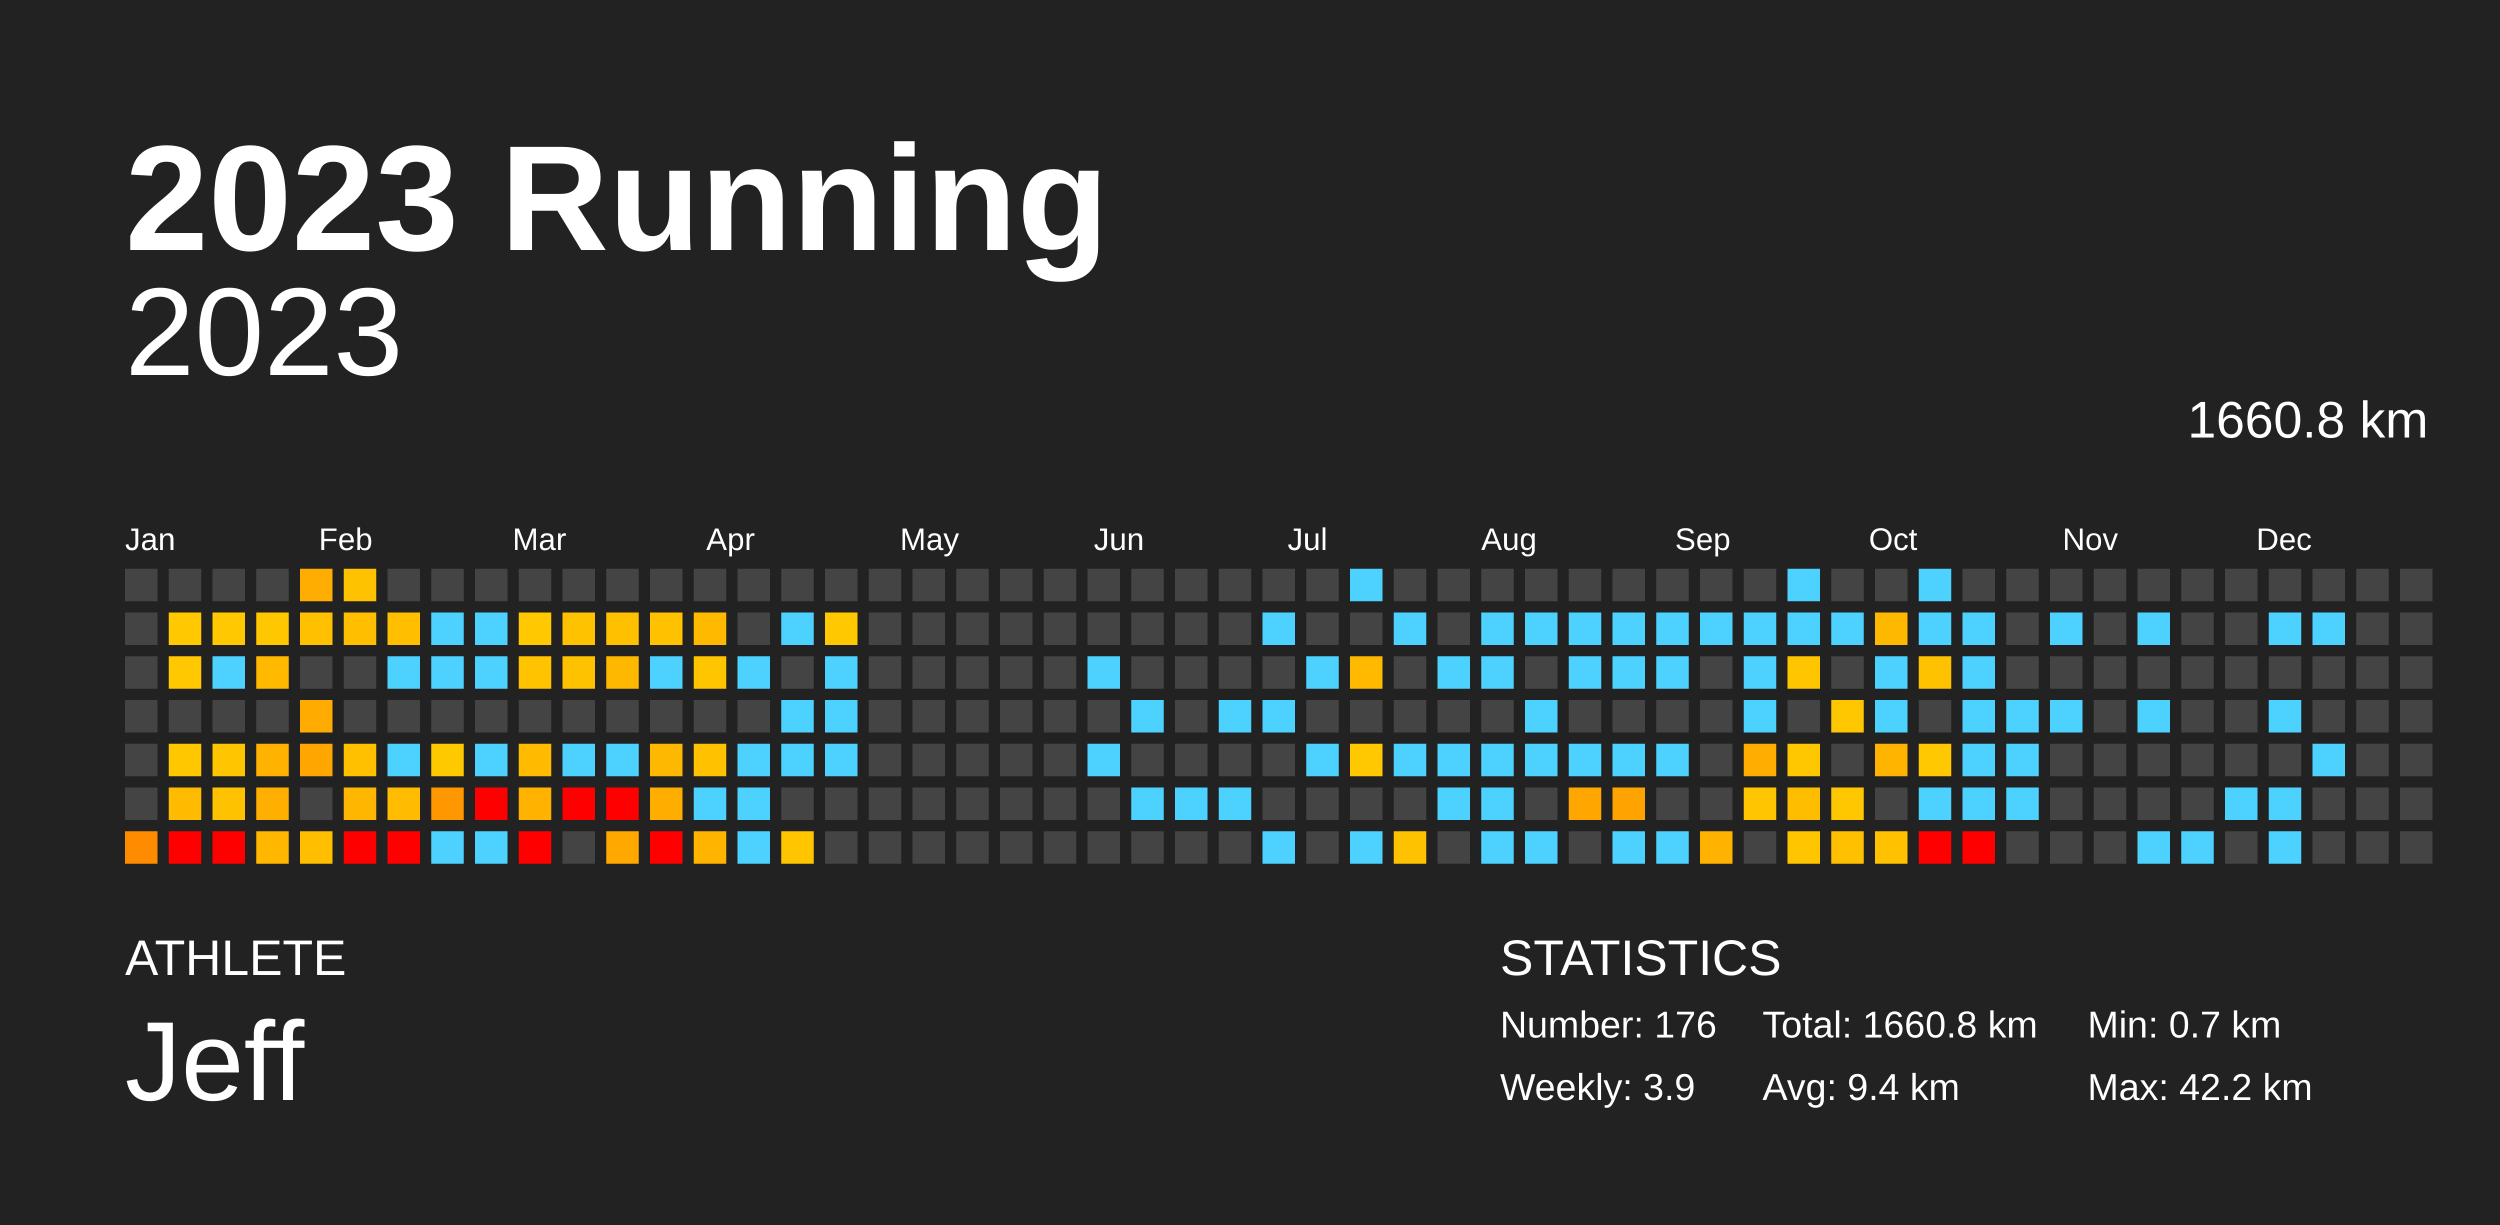
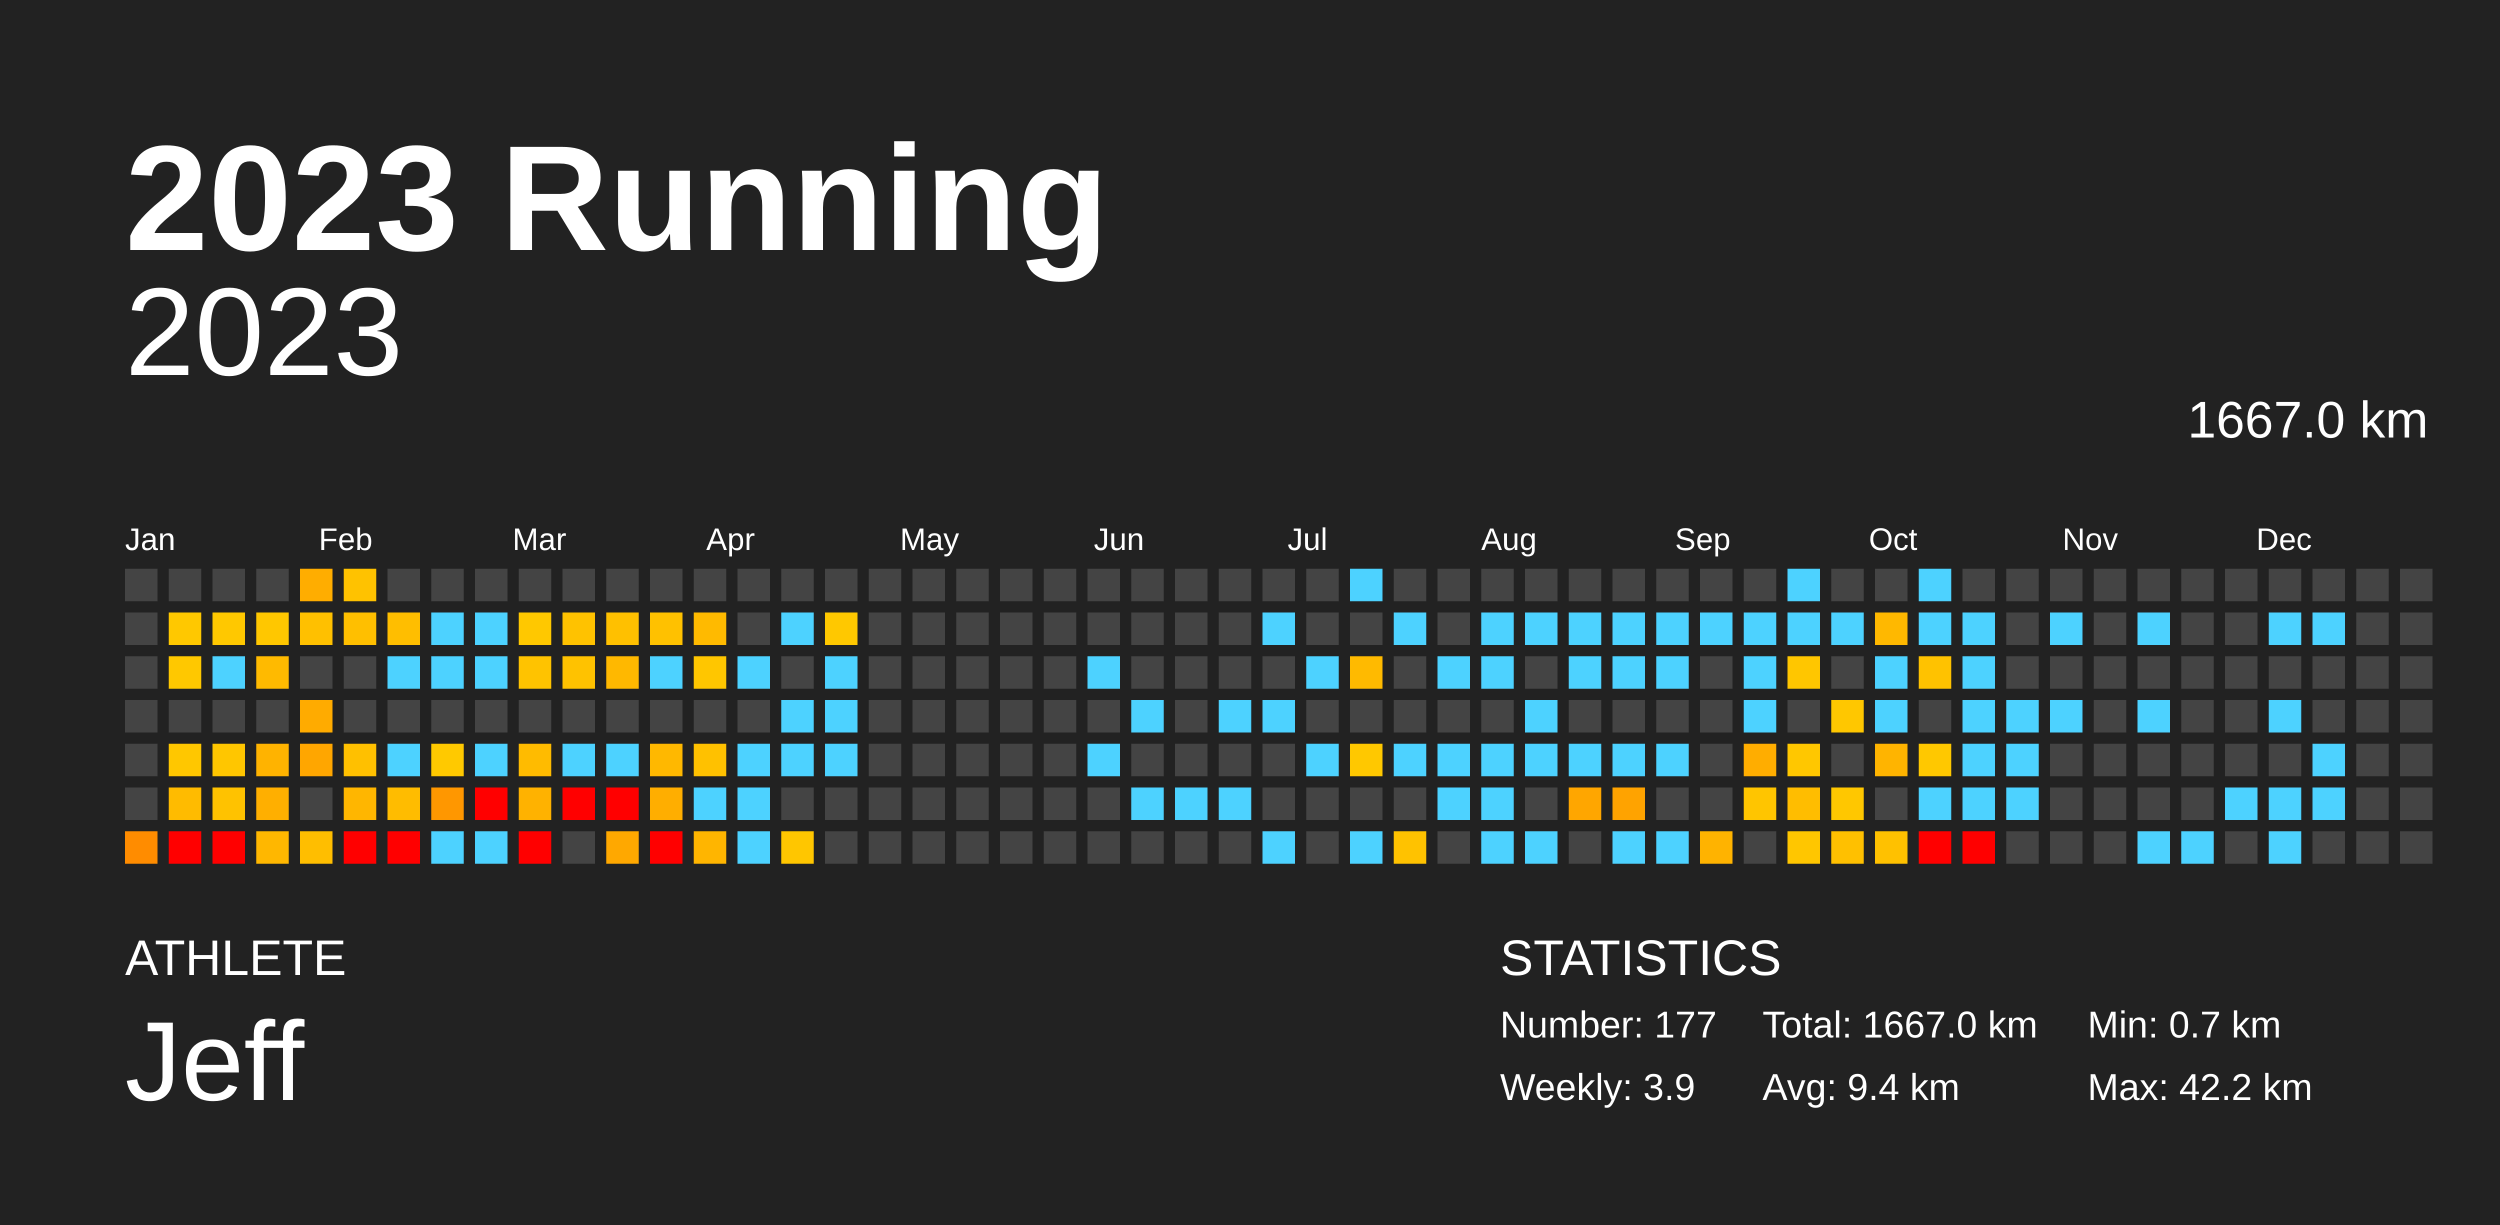
<svg xmlns="http://www.w3.org/2000/svg" baseProfile="full" height="98mm" version="1.1" viewBox="0,0,200,98" width="200mm">
  <defs />
  <rect fill="#222222" height="98" width="200" x="0" y="0" />
  <text fill="#FFFFFF" style="font-size:12px; font-family:Arial; font-weight:bold;" x="10" y="20">2023 Running</text>
  <text fill="#FFFFFF" style="font-size:4px; font-family:Arial" x="10" y="78">ATHLETE</text>
  <text fill="#FFFFFF" style="font-size:9px; font-family:Arial" x="10" y="88">Jeff</text>
  <text fill="#FFFFFF" style="font-size:4px; font-family:Arial" x="120" y="78">STATISTICS</text>
-   <text fill="#FFFFFF" style="font-size:3px; font-family:Arial" x="120" y="83">Number: 176</text>
+   <text fill="#FFFFFF" style="font-size:3px; font-family:Arial" x="120" y="83">Number: 177</text>
  <text fill="#FFFFFF" style="font-size:3px; font-family:Arial" x="120" y="88">Weekly: 3.9</text>
-   <text fill="#FFFFFF" style="font-size:3px; font-family:Arial" x="141" y="83">Total: 1660.8 km</text>
+   <text fill="#FFFFFF" style="font-size:3px; font-family:Arial" x="141" y="83">Total: 1667.0 km</text>
  <text fill="#FFFFFF" style="font-size:3px; font-family:Arial" x="141" y="88">Avg: 9.4 km</text>
  <text fill="#FFFFFF" style="font-size:3px; font-family:Arial" x="167" y="83">Min: 0.7 km</text>
  <text fill="#FFFFFF" style="font-size:3px; font-family:Arial" x="167" y="88">Max: 42.2 km</text>
  <text alignment-baseline="hanging" fill="#FFFFFF" style="font-size:10.0px; font-family:Arial;" x="10" y="30">2023</text>
-   <text alignment-baseline="hanging" fill="#FFFFFF" style="font-size:4.125px; font-family:Arial;" x="175" y="35">1660.8 km</text>
+   <text alignment-baseline="hanging" fill="#FFFFFF" style="font-size:4.125px; font-family:Arial;" x="175" y="35">1667.0 km</text>
  <text fill="#FFFFFF" style="font-size:2.5px; font-family:Arial" x="10.0" y="44">Jan</text>
  <text fill="#FFFFFF" style="font-size:2.5px; font-family:Arial" x="25.5" y="44">Feb</text>
  <text fill="#FFFFFF" style="font-size:2.5px; font-family:Arial" x="41.0" y="44">Mar</text>
  <text fill="#FFFFFF" style="font-size:2.5px; font-family:Arial" x="56.5" y="44">Apr</text>
  <text fill="#FFFFFF" style="font-size:2.5px; font-family:Arial" x="72.0" y="44">May</text>
  <text fill="#FFFFFF" style="font-size:2.5px; font-family:Arial" x="87.5" y="44">Jun</text>
  <text fill="#FFFFFF" style="font-size:2.5px; font-family:Arial" x="103.0" y="44">Jul</text>
  <text fill="#FFFFFF" style="font-size:2.5px; font-family:Arial" x="118.5" y="44">Aug</text>
  <text fill="#FFFFFF" style="font-size:2.5px; font-family:Arial" x="134.0" y="44">Sep</text>
  <text fill="#FFFFFF" style="font-size:2.5px; font-family:Arial" x="149.5" y="44">Oct</text>
  <text fill="#FFFFFF" style="font-size:2.5px; font-family:Arial" x="165.0" y="44">Nov</text>
  <text fill="#FFFFFF" style="font-size:2.5px; font-family:Arial" x="180.5" y="44">Dec</text>
  <rect fill="#444444" height="2.6" width="2.6" x="10.0" y="45.5" />
  <rect fill="#444444" height="2.6" width="2.6" x="10.0" y="49.0" />
  <rect fill="#444444" height="2.6" width="2.6" x="10.0" y="52.5" />
  <rect fill="#444444" height="2.6" width="2.6" x="10.0" y="56.0" />
  <rect fill="#444444" height="2.6" width="2.6" x="10.0" y="59.5" />
  <rect fill="#444444" height="2.6" width="2.6" x="10.0" y="63.0" />
  <rect fill="#ff8c00" height="2.6" width="2.6" x="10.0" y="66.5" />
  <rect fill="#444444" height="2.6" width="2.6" x="13.5" y="45.5" />
  <rect fill="#ffc800" height="2.6" width="2.6" x="13.5" y="49.0" />
  <rect fill="#ffc800" height="2.6" width="2.6" x="13.5" y="52.5" />
  <rect fill="#444444" height="2.6" width="2.6" x="13.5" y="56.0" />
  <rect fill="#ffc700" height="2.6" width="2.6" x="13.5" y="59.5" />
  <rect fill="#ffbb00" height="2.6" width="2.6" x="13.5" y="63.0" />
  <rect fill="red" height="2.6" width="2.6" x="13.5" y="66.5" />
  <rect fill="#444444" height="2.6" width="2.6" x="17.0" y="45.5" />
  <rect fill="#ffc800" height="2.6" width="2.6" x="17.0" y="49.0" />
  <rect fill="#4dd2ff" height="2.6" width="2.6" x="17.0" y="52.5" />
  <rect fill="#444444" height="2.6" width="2.6" x="17.0" y="56.0" />
  <rect fill="#ffc600" height="2.6" width="2.6" x="17.0" y="59.5" />
  <rect fill="#ffc200" height="2.6" width="2.6" x="17.0" y="63.0" />
  <rect fill="red" height="2.6" width="2.6" x="17.0" y="66.5" />
  <rect fill="#444444" height="2.6" width="2.6" x="20.5" y="45.5" />
  <rect fill="#ffc700" height="2.6" width="2.6" x="20.5" y="49.0" />
  <rect fill="#ffba00" height="2.6" width="2.6" x="20.5" y="52.5" />
  <rect fill="#444444" height="2.6" width="2.6" x="20.5" y="56.0" />
  <rect fill="#ffb300" height="2.6" width="2.6" x="20.5" y="59.5" />
  <rect fill="#ffaf00" height="2.6" width="2.6" x="20.5" y="63.0" />
  <rect fill="#ffb700" height="2.6" width="2.6" x="20.5" y="66.5" />
  <rect fill="#ffad00" height="2.6" width="2.6" x="24.0" y="45.5" />
  <rect fill="#ffc000" height="2.6" width="2.6" x="24.0" y="49.0" />
  <rect fill="#444444" height="2.6" width="2.6" x="24.0" y="52.5" />
  <rect fill="#ffab00" height="2.6" width="2.6" x="24.0" y="56.0" />
  <rect fill="#ffa600" height="2.6" width="2.6" x="24.0" y="59.5" />
  <rect fill="#444444" height="2.6" width="2.6" x="24.0" y="63.0" />
  <rect fill="#ffbe00" height="2.6" width="2.6" x="24.0" y="66.5" />
  <rect fill="#ffc200" height="2.6" width="2.6" x="27.5" y="45.5" />
  <rect fill="#ffbf00" height="2.6" width="2.6" x="27.5" y="49.0" />
  <rect fill="#444444" height="2.6" width="2.6" x="27.5" y="52.5" />
  <rect fill="#444444" height="2.6" width="2.6" x="27.5" y="56.0" />
  <rect fill="#ffc000" height="2.6" width="2.6" x="27.5" y="59.5" />
  <rect fill="#ffb600" height="2.6" width="2.6" x="27.5" y="63.0" />
  <rect fill="red" height="2.6" width="2.6" x="27.5" y="66.5" />
  <rect fill="#444444" height="2.6" width="2.6" x="31.0" y="45.5" />
  <rect fill="#ffbe00" height="2.6" width="2.6" x="31.0" y="49.0" />
  <rect fill="#4dd2ff" height="2.6" width="2.6" x="31.0" y="52.5" />
  <rect fill="#444444" height="2.6" width="2.6" x="31.0" y="56.0" />
  <rect fill="#4dd2ff" height="2.6" width="2.6" x="31.0" y="59.5" />
  <rect fill="#ffbc00" height="2.6" width="2.6" x="31.0" y="63.0" />
  <rect fill="red" height="2.6" width="2.6" x="31.0" y="66.5" />
  <rect fill="#444444" height="2.6" width="2.6" x="34.5" y="45.5" />
  <rect fill="#4dd2ff" height="2.6" width="2.6" x="34.5" y="49.0" />
  <rect fill="#4dd2ff" height="2.6" width="2.6" x="34.5" y="52.5" />
  <rect fill="#444444" height="2.6" width="2.6" x="34.5" y="56.0" />
  <rect fill="#ffc900" height="2.6" width="2.6" x="34.5" y="59.5" />
  <rect fill="#ff9700" height="2.6" width="2.6" x="34.5" y="63.0" />
  <rect fill="#4dd2ff" height="2.6" width="2.6" x="34.5" y="66.5" />
  <rect fill="#444444" height="2.6" width="2.6" x="38.0" y="45.5" />
  <rect fill="#4dd2ff" height="2.6" width="2.6" x="38.0" y="49.0" />
  <rect fill="#4dd2ff" height="2.6" width="2.6" x="38.0" y="52.5" />
  <rect fill="#444444" height="2.6" width="2.6" x="38.0" y="56.0" />
  <rect fill="#4dd2ff" height="2.6" width="2.6" x="38.0" y="59.5" />
  <rect fill="red" height="2.6" width="2.6" x="38.0" y="63.0" />
  <rect fill="#4dd2ff" height="2.6" width="2.6" x="38.0" y="66.5" />
  <rect fill="#444444" height="2.6" width="2.6" x="41.5" y="45.5" />
  <rect fill="#ffc800" height="2.6" width="2.6" x="41.5" y="49.0" />
  <rect fill="#ffc300" height="2.6" width="2.6" x="41.5" y="52.5" />
  <rect fill="#444444" height="2.6" width="2.6" x="41.5" y="56.0" />
  <rect fill="#ffbb00" height="2.6" width="2.6" x="41.5" y="59.5" />
  <rect fill="#ffb200" height="2.6" width="2.6" x="41.5" y="63.0" />
  <rect fill="red" height="2.6" width="2.6" x="41.5" y="66.5" />
  <rect fill="#444444" height="2.6" width="2.6" x="45.0" y="45.5" />
  <rect fill="#ffc200" height="2.6" width="2.6" x="45.0" y="49.0" />
  <rect fill="#ffc200" height="2.6" width="2.6" x="45.0" y="52.5" />
  <rect fill="#444444" height="2.6" width="2.6" x="45.0" y="56.0" />
  <rect fill="#4dd2ff" height="2.6" width="2.6" x="45.0" y="59.5" />
  <rect fill="red" height="2.6" width="2.6" x="45.0" y="63.0" />
  <rect fill="#444444" height="2.6" width="2.6" x="45.0" y="66.5" />
  <rect fill="#444444" height="2.6" width="2.6" x="48.5" y="45.5" />
  <rect fill="#ffc000" height="2.6" width="2.6" x="48.5" y="49.0" />
  <rect fill="#ffb800" height="2.6" width="2.6" x="48.5" y="52.5" />
  <rect fill="#444444" height="2.6" width="2.6" x="48.5" y="56.0" />
  <rect fill="#4dd2ff" height="2.6" width="2.6" x="48.5" y="59.5" />
  <rect fill="red" height="2.6" width="2.6" x="48.5" y="63.0" />
  <rect fill="#ffa800" height="2.6" width="2.6" x="48.5" y="66.5" />
  <rect fill="#444444" height="2.6" width="2.6" x="52.0" y="45.5" />
  <rect fill="#ffc100" height="2.6" width="2.6" x="52.0" y="49.0" />
  <rect fill="#4dd2ff" height="2.6" width="2.6" x="52.0" y="52.5" />
  <rect fill="#444444" height="2.6" width="2.6" x="52.0" y="56.0" />
  <rect fill="#ffb800" height="2.6" width="2.6" x="52.0" y="59.5" />
  <rect fill="#ffae00" height="2.6" width="2.6" x="52.0" y="63.0" />
  <rect fill="red" height="2.6" width="2.6" x="52.0" y="66.5" />
  <rect fill="#444444" height="2.6" width="2.6" x="55.5" y="45.5" />
  <rect fill="#ffba00" height="2.6" width="2.6" x="55.5" y="49.0" />
  <rect fill="#ffc600" height="2.6" width="2.6" x="55.5" y="52.5" />
  <rect fill="#444444" height="2.6" width="2.6" x="55.5" y="56.0" />
  <rect fill="#ffc100" height="2.6" width="2.6" x="55.5" y="59.5" />
  <rect fill="#4dd2ff" height="2.6" width="2.6" x="55.5" y="63.0" />
  <rect fill="#ffb500" height="2.6" width="2.6" x="55.5" y="66.5" />
  <rect fill="#444444" height="2.6" width="2.6" x="59.0" y="45.5" />
  <rect fill="#444444" height="2.6" width="2.6" x="59.0" y="49.0" />
  <rect fill="#4dd2ff" height="2.6" width="2.6" x="59.0" y="52.5" />
  <rect fill="#444444" height="2.6" width="2.6" x="59.0" y="56.0" />
  <rect fill="#4dd2ff" height="2.6" width="2.6" x="59.0" y="59.5" />
  <rect fill="#4dd2ff" height="2.6" width="2.6" x="59.0" y="63.0" />
  <rect fill="#4dd2ff" height="2.6" width="2.6" x="59.0" y="66.5" />
  <rect fill="#444444" height="2.6" width="2.6" x="62.5" y="45.5" />
  <rect fill="#4dd2ff" height="2.6" width="2.6" x="62.5" y="49.0" />
  <rect fill="#444444" height="2.6" width="2.6" x="62.5" y="52.5" />
  <rect fill="#4dd2ff" height="2.6" width="2.6" x="62.5" y="56.0" />
  <rect fill="#4dd2ff" height="2.6" width="2.6" x="62.5" y="59.5" />
  <rect fill="#444444" height="2.6" width="2.6" x="62.5" y="63.0" />
  <rect fill="#ffc600" height="2.6" width="2.6" x="62.5" y="66.5" />
  <rect fill="#444444" height="2.6" width="2.6" x="66.0" y="45.5" />
  <rect fill="#ffc800" height="2.6" width="2.6" x="66.0" y="49.0" />
  <rect fill="#4dd2ff" height="2.6" width="2.6" x="66.0" y="52.5" />
  <rect fill="#4dd2ff" height="2.6" width="2.6" x="66.0" y="56.0" />
  <rect fill="#4dd2ff" height="2.6" width="2.6" x="66.0" y="59.5" />
  <rect fill="#444444" height="2.6" width="2.6" x="66.0" y="63.0" />
  <rect fill="#444444" height="2.6" width="2.6" x="66.0" y="66.5" />
  <rect fill="#444444" height="2.6" width="2.6" x="69.5" y="45.5" />
  <rect fill="#444444" height="2.6" width="2.6" x="69.5" y="49.0" />
  <rect fill="#444444" height="2.6" width="2.6" x="69.5" y="52.5" />
  <rect fill="#444444" height="2.6" width="2.6" x="69.5" y="56.0" />
  <rect fill="#444444" height="2.6" width="2.6" x="69.5" y="59.5" />
  <rect fill="#444444" height="2.6" width="2.6" x="69.5" y="63.0" />
  <rect fill="#444444" height="2.6" width="2.6" x="69.5" y="66.5" />
  <rect fill="#444444" height="2.6" width="2.6" x="73.0" y="45.5" />
  <rect fill="#444444" height="2.6" width="2.6" x="73.0" y="49.0" />
  <rect fill="#444444" height="2.6" width="2.6" x="73.0" y="52.5" />
  <rect fill="#444444" height="2.6" width="2.6" x="73.0" y="56.0" />
  <rect fill="#444444" height="2.6" width="2.6" x="73.0" y="59.5" />
  <rect fill="#444444" height="2.6" width="2.6" x="73.0" y="63.0" />
  <rect fill="#444444" height="2.6" width="2.6" x="73.0" y="66.5" />
  <rect fill="#444444" height="2.6" width="2.6" x="76.5" y="45.5" />
  <rect fill="#444444" height="2.6" width="2.6" x="76.5" y="49.0" />
  <rect fill="#444444" height="2.6" width="2.6" x="76.5" y="52.5" />
  <rect fill="#444444" height="2.6" width="2.6" x="76.5" y="56.0" />
  <rect fill="#444444" height="2.6" width="2.6" x="76.5" y="59.5" />
  <rect fill="#444444" height="2.6" width="2.6" x="76.5" y="63.0" />
  <rect fill="#444444" height="2.6" width="2.6" x="76.5" y="66.5" />
  <rect fill="#444444" height="2.6" width="2.6" x="80.0" y="45.5" />
  <rect fill="#444444" height="2.6" width="2.6" x="80.0" y="49.0" />
  <rect fill="#444444" height="2.6" width="2.6" x="80.0" y="52.5" />
  <rect fill="#444444" height="2.6" width="2.6" x="80.0" y="56.0" />
  <rect fill="#444444" height="2.6" width="2.6" x="80.0" y="59.5" />
  <rect fill="#444444" height="2.6" width="2.6" x="80.0" y="63.0" />
  <rect fill="#444444" height="2.6" width="2.6" x="80.0" y="66.5" />
  <rect fill="#444444" height="2.6" width="2.6" x="83.5" y="45.5" />
  <rect fill="#444444" height="2.6" width="2.6" x="83.5" y="49.0" />
  <rect fill="#444444" height="2.6" width="2.6" x="83.5" y="52.5" />
  <rect fill="#444444" height="2.6" width="2.6" x="83.5" y="56.0" />
  <rect fill="#444444" height="2.6" width="2.6" x="83.5" y="59.5" />
  <rect fill="#444444" height="2.6" width="2.6" x="83.5" y="63.0" />
  <rect fill="#444444" height="2.6" width="2.6" x="83.5" y="66.5" />
  <rect fill="#444444" height="2.6" width="2.6" x="87.0" y="45.5" />
  <rect fill="#444444" height="2.6" width="2.6" x="87.0" y="49.0" />
  <rect fill="#4dd2ff" height="2.6" width="2.6" x="87.0" y="52.5" />
  <rect fill="#444444" height="2.6" width="2.6" x="87.0" y="56.0" />
  <rect fill="#4dd2ff" height="2.6" width="2.6" x="87.0" y="59.5" />
  <rect fill="#444444" height="2.6" width="2.6" x="87.0" y="63.0" />
  <rect fill="#444444" height="2.6" width="2.6" x="87.0" y="66.5" />
  <rect fill="#444444" height="2.6" width="2.6" x="90.5" y="45.5" />
  <rect fill="#444444" height="2.6" width="2.6" x="90.5" y="49.0" />
  <rect fill="#444444" height="2.6" width="2.6" x="90.5" y="52.5" />
  <rect fill="#4dd2ff" height="2.6" width="2.6" x="90.5" y="56.0" />
  <rect fill="#444444" height="2.6" width="2.6" x="90.5" y="59.5" />
  <rect fill="#4dd2ff" height="2.6" width="2.6" x="90.5" y="63.0" />
  <rect fill="#444444" height="2.6" width="2.6" x="90.5" y="66.5" />
  <rect fill="#444444" height="2.6" width="2.6" x="94.0" y="45.5" />
  <rect fill="#444444" height="2.6" width="2.6" x="94.0" y="49.0" />
  <rect fill="#444444" height="2.6" width="2.6" x="94.0" y="52.5" />
  <rect fill="#444444" height="2.6" width="2.6" x="94.0" y="56.0" />
  <rect fill="#444444" height="2.6" width="2.6" x="94.0" y="59.5" />
  <rect fill="#4dd2ff" height="2.6" width="2.6" x="94.0" y="63.0" />
  <rect fill="#444444" height="2.6" width="2.6" x="94.0" y="66.5" />
  <rect fill="#444444" height="2.6" width="2.6" x="97.5" y="45.5" />
  <rect fill="#444444" height="2.6" width="2.6" x="97.5" y="49.0" />
  <rect fill="#444444" height="2.6" width="2.6" x="97.5" y="52.5" />
  <rect fill="#4dd2ff" height="2.6" width="2.6" x="97.5" y="56.0" />
  <rect fill="#444444" height="2.6" width="2.6" x="97.5" y="59.5" />
  <rect fill="#4dd2ff" height="2.6" width="2.6" x="97.5" y="63.0" />
  <rect fill="#444444" height="2.6" width="2.6" x="97.5" y="66.5" />
  <rect fill="#444444" height="2.6" width="2.6" x="101.0" y="45.5" />
  <rect fill="#4dd2ff" height="2.6" width="2.6" x="101.0" y="49.0" />
  <rect fill="#444444" height="2.6" width="2.6" x="101.0" y="52.5" />
  <rect fill="#4dd2ff" height="2.6" width="2.6" x="101.0" y="56.0" />
  <rect fill="#444444" height="2.6" width="2.6" x="101.0" y="59.5" />
  <rect fill="#444444" height="2.6" width="2.6" x="101.0" y="63.0" />
  <rect fill="#4dd2ff" height="2.6" width="2.6" x="101.0" y="66.5" />
  <rect fill="#444444" height="2.6" width="2.6" x="104.5" y="45.5" />
  <rect fill="#444444" height="2.6" width="2.6" x="104.5" y="49.0" />
  <rect fill="#4dd2ff" height="2.6" width="2.6" x="104.5" y="52.5" />
  <rect fill="#444444" height="2.6" width="2.6" x="104.5" y="56.0" />
  <rect fill="#4dd2ff" height="2.6" width="2.6" x="104.5" y="59.5" />
  <rect fill="#444444" height="2.6" width="2.6" x="104.5" y="63.0" />
  <rect fill="#444444" height="2.6" width="2.6" x="104.5" y="66.5" />
  <rect fill="#4dd2ff" height="2.6" width="2.6" x="108.0" y="45.5" />
  <rect fill="#444444" height="2.6" width="2.6" x="108.0" y="49.0" />
  <rect fill="#ffba00" height="2.6" width="2.6" x="108.0" y="52.5" />
  <rect fill="#444444" height="2.6" width="2.6" x="108.0" y="56.0" />
  <rect fill="#ffc800" height="2.6" width="2.6" x="108.0" y="59.5" />
  <rect fill="#444444" height="2.6" width="2.6" x="108.0" y="63.0" />
  <rect fill="#4dd2ff" height="2.6" width="2.6" x="108.0" y="66.5" />
  <rect fill="#444444" height="2.6" width="2.6" x="111.5" y="45.5" />
  <rect fill="#4dd2ff" height="2.6" width="2.6" x="111.5" y="49.0" />
  <rect fill="#444444" height="2.6" width="2.6" x="111.5" y="52.5" />
  <rect fill="#444444" height="2.6" width="2.6" x="111.5" y="56.0" />
  <rect fill="#4dd2ff" height="2.6" width="2.6" x="111.5" y="59.5" />
  <rect fill="#444444" height="2.6" width="2.6" x="111.5" y="63.0" />
  <rect fill="#ffc200" height="2.6" width="2.6" x="111.5" y="66.5" />
  <rect fill="#444444" height="2.6" width="2.6" x="115.0" y="45.5" />
  <rect fill="#444444" height="2.6" width="2.6" x="115.0" y="49.0" />
  <rect fill="#4dd2ff" height="2.6" width="2.6" x="115.0" y="52.5" />
  <rect fill="#444444" height="2.6" width="2.6" x="115.0" y="56.0" />
  <rect fill="#4dd2ff" height="2.6" width="2.6" x="115.0" y="59.5" />
  <rect fill="#4dd2ff" height="2.6" width="2.6" x="115.0" y="63.0" />
  <rect fill="#444444" height="2.6" width="2.6" x="115.0" y="66.5" />
  <rect fill="#444444" height="2.6" width="2.6" x="118.5" y="45.5" />
  <rect fill="#4dd2ff" height="2.6" width="2.6" x="118.5" y="49.0" />
  <rect fill="#4dd2ff" height="2.6" width="2.6" x="118.5" y="52.5" />
  <rect fill="#444444" height="2.6" width="2.6" x="118.5" y="56.0" />
  <rect fill="#4dd2ff" height="2.6" width="2.6" x="118.5" y="59.5" />
  <rect fill="#4dd2ff" height="2.6" width="2.6" x="118.5" y="63.0" />
  <rect fill="#4dd2ff" height="2.6" width="2.6" x="118.5" y="66.5" />
  <rect fill="#444444" height="2.6" width="2.6" x="122.0" y="45.5" />
  <rect fill="#4dd2ff" height="2.6" width="2.6" x="122.0" y="49.0" />
  <rect fill="#444444" height="2.6" width="2.6" x="122.0" y="52.5" />
  <rect fill="#4dd2ff" height="2.6" width="2.6" x="122.0" y="56.0" />
  <rect fill="#4dd2ff" height="2.6" width="2.6" x="122.0" y="59.5" />
  <rect fill="#444444" height="2.6" width="2.6" x="122.0" y="63.0" />
  <rect fill="#4dd2ff" height="2.6" width="2.6" x="122.0" y="66.5" />
  <rect fill="#444444" height="2.6" width="2.6" x="125.5" y="45.5" />
  <rect fill="#4dd2ff" height="2.6" width="2.6" x="125.5" y="49.0" />
  <rect fill="#4dd2ff" height="2.6" width="2.6" x="125.5" y="52.5" />
  <rect fill="#444444" height="2.6" width="2.6" x="125.5" y="56.0" />
  <rect fill="#4dd2ff" height="2.6" width="2.6" x="125.5" y="59.5" />
  <rect fill="#ffa600" height="2.6" width="2.6" x="125.5" y="63.0" />
  <rect fill="#444444" height="2.6" width="2.6" x="125.5" y="66.5" />
  <rect fill="#444444" height="2.6" width="2.6" x="129.0" y="45.5" />
  <rect fill="#4dd2ff" height="2.6" width="2.6" x="129.0" y="49.0" />
  <rect fill="#4dd2ff" height="2.6" width="2.6" x="129.0" y="52.5" />
  <rect fill="#444444" height="2.6" width="2.6" x="129.0" y="56.0" />
  <rect fill="#4dd2ff" height="2.6" width="2.6" x="129.0" y="59.5" />
  <rect fill="#ffa300" height="2.6" width="2.6" x="129.0" y="63.0" />
  <rect fill="#4dd2ff" height="2.6" width="2.6" x="129.0" y="66.5" />
  <rect fill="#444444" height="2.6" width="2.6" x="132.5" y="45.5" />
  <rect fill="#4dd2ff" height="2.6" width="2.6" x="132.5" y="49.0" />
  <rect fill="#4dd2ff" height="2.6" width="2.6" x="132.5" y="52.5" />
  <rect fill="#444444" height="2.6" width="2.6" x="132.5" y="56.0" />
  <rect fill="#4dd2ff" height="2.6" width="2.6" x="132.5" y="59.5" />
  <rect fill="#444444" height="2.6" width="2.6" x="132.5" y="63.0" />
  <rect fill="#4dd2ff" height="2.6" width="2.6" x="132.5" y="66.5" />
  <rect fill="#444444" height="2.6" width="2.6" x="136.0" y="45.5" />
  <rect fill="#4dd2ff" height="2.6" width="2.6" x="136.0" y="49.0" />
  <rect fill="#444444" height="2.6" width="2.6" x="136.0" y="52.5" />
  <rect fill="#444444" height="2.6" width="2.6" x="136.0" y="56.0" />
  <rect fill="#444444" height="2.6" width="2.6" x="136.0" y="59.5" />
  <rect fill="#444444" height="2.6" width="2.6" x="136.0" y="63.0" />
  <rect fill="#ffb300" height="2.6" width="2.6" x="136.0" y="66.5" />
  <rect fill="#444444" height="2.6" width="2.6" x="139.5" y="45.5" />
  <rect fill="#4dd2ff" height="2.6" width="2.6" x="139.5" y="49.0" />
  <rect fill="#4dd2ff" height="2.6" width="2.6" x="139.5" y="52.5" />
  <rect fill="#4dd2ff" height="2.6" width="2.6" x="139.5" y="56.0" />
  <rect fill="#ffad00" height="2.6" width="2.6" x="139.5" y="59.5" />
  <rect fill="#ffc500" height="2.6" width="2.6" x="139.5" y="63.0" />
  <rect fill="#444444" height="2.6" width="2.6" x="139.5" y="66.5" />
  <rect fill="#4dd2ff" height="2.6" width="2.6" x="143.0" y="45.5" />
  <rect fill="#4dd2ff" height="2.6" width="2.6" x="143.0" y="49.0" />
  <rect fill="#ffc600" height="2.6" width="2.6" x="143.0" y="52.5" />
  <rect fill="#444444" height="2.6" width="2.6" x="143.0" y="56.0" />
  <rect fill="#ffc700" height="2.6" width="2.6" x="143.0" y="59.5" />
  <rect fill="#ffbd00" height="2.6" width="2.6" x="143.0" y="63.0" />
  <rect fill="#ffc600" height="2.6" width="2.6" x="143.0" y="66.5" />
  <rect fill="#444444" height="2.6" width="2.6" x="146.5" y="45.5" />
  <rect fill="#4dd2ff" height="2.6" width="2.6" x="146.5" y="49.0" />
  <rect fill="#444444" height="2.6" width="2.6" x="146.5" y="52.5" />
  <rect fill="#ffc700" height="2.6" width="2.6" x="146.5" y="56.0" />
  <rect fill="#444444" height="2.6" width="2.6" x="146.5" y="59.5" />
  <rect fill="#ffc700" height="2.6" width="2.6" x="146.5" y="63.0" />
  <rect fill="#ffc000" height="2.6" width="2.6" x="146.5" y="66.5" />
  <rect fill="#444444" height="2.6" width="2.6" x="150.0" y="45.5" />
  <rect fill="#ffb800" height="2.6" width="2.6" x="150.0" y="49.0" />
  <rect fill="#4dd2ff" height="2.6" width="2.6" x="150.0" y="52.5" />
  <rect fill="#4dd2ff" height="2.6" width="2.6" x="150.0" y="56.0" />
  <rect fill="#ffb400" height="2.6" width="2.6" x="150.0" y="59.5" />
  <rect fill="#444444" height="2.6" width="2.6" x="150.0" y="63.0" />
  <rect fill="#ffc100" height="2.6" width="2.6" x="150.0" y="66.5" />
  <rect fill="#4dd2ff" height="2.6" width="2.6" x="153.5" y="45.5" />
  <rect fill="#4dd2ff" height="2.6" width="2.6" x="153.5" y="49.0" />
  <rect fill="#ffc200" height="2.6" width="2.6" x="153.5" y="52.5" />
  <rect fill="#444444" height="2.6" width="2.6" x="153.5" y="56.0" />
  <rect fill="#ffc800" height="2.6" width="2.6" x="153.5" y="59.5" />
  <rect fill="#4dd2ff" height="2.6" width="2.6" x="153.5" y="63.0" />
  <rect fill="red" height="2.6" width="2.6" x="153.5" y="66.5" />
  <rect fill="#444444" height="2.6" width="2.6" x="157.0" y="45.5" />
  <rect fill="#4dd2ff" height="2.6" width="2.6" x="157.0" y="49.0" />
  <rect fill="#4dd2ff" height="2.6" width="2.6" x="157.0" y="52.5" />
  <rect fill="#4dd2ff" height="2.6" width="2.6" x="157.0" y="56.0" />
  <rect fill="#4dd2ff" height="2.6" width="2.6" x="157.0" y="59.5" />
  <rect fill="#4dd2ff" height="2.6" width="2.6" x="157.0" y="63.0" />
  <rect fill="red" height="2.6" width="2.6" x="157.0" y="66.5" />
  <rect fill="#444444" height="2.6" width="2.6" x="160.5" y="45.5" />
  <rect fill="#444444" height="2.6" width="2.6" x="160.5" y="49.0" />
  <rect fill="#444444" height="2.6" width="2.6" x="160.5" y="52.5" />
  <rect fill="#4dd2ff" height="2.6" width="2.6" x="160.5" y="56.0" />
  <rect fill="#4dd2ff" height="2.6" width="2.6" x="160.5" y="59.5" />
  <rect fill="#4dd2ff" height="2.6" width="2.6" x="160.5" y="63.0" />
  <rect fill="#444444" height="2.6" width="2.6" x="160.5" y="66.5" />
  <rect fill="#444444" height="2.6" width="2.6" x="164.0" y="45.5" />
  <rect fill="#4dd2ff" height="2.6" width="2.6" x="164.0" y="49.0" />
  <rect fill="#444444" height="2.6" width="2.6" x="164.0" y="52.5" />
  <rect fill="#4dd2ff" height="2.6" width="2.6" x="164.0" y="56.0" />
  <rect fill="#444444" height="2.6" width="2.6" x="164.0" y="59.5" />
  <rect fill="#444444" height="2.6" width="2.6" x="164.0" y="63.0" />
  <rect fill="#444444" height="2.6" width="2.6" x="164.0" y="66.5" />
  <rect fill="#444444" height="2.6" width="2.6" x="167.5" y="45.5" />
  <rect fill="#444444" height="2.6" width="2.6" x="167.5" y="49.0" />
  <rect fill="#444444" height="2.6" width="2.6" x="167.5" y="52.5" />
  <rect fill="#444444" height="2.6" width="2.6" x="167.5" y="56.0" />
  <rect fill="#444444" height="2.6" width="2.6" x="167.5" y="59.5" />
  <rect fill="#444444" height="2.6" width="2.6" x="167.5" y="63.0" />
  <rect fill="#444444" height="2.6" width="2.6" x="167.5" y="66.5" />
  <rect fill="#444444" height="2.6" width="2.6" x="171.0" y="45.5" />
  <rect fill="#4dd2ff" height="2.6" width="2.6" x="171.0" y="49.0" />
  <rect fill="#444444" height="2.6" width="2.6" x="171.0" y="52.5" />
  <rect fill="#4dd2ff" height="2.6" width="2.6" x="171.0" y="56.0" />
  <rect fill="#444444" height="2.6" width="2.6" x="171.0" y="59.5" />
  <rect fill="#444444" height="2.6" width="2.6" x="171.0" y="63.0" />
  <rect fill="#4dd2ff" height="2.6" width="2.6" x="171.0" y="66.5" />
  <rect fill="#444444" height="2.6" width="2.6" x="174.5" y="45.5" />
  <rect fill="#444444" height="2.6" width="2.6" x="174.5" y="49.0" />
  <rect fill="#444444" height="2.6" width="2.6" x="174.5" y="52.5" />
  <rect fill="#444444" height="2.6" width="2.6" x="174.5" y="56.0" />
  <rect fill="#444444" height="2.6" width="2.6" x="174.5" y="59.5" />
  <rect fill="#444444" height="2.6" width="2.6" x="174.5" y="63.0" />
  <rect fill="#4dd2ff" height="2.6" width="2.6" x="174.5" y="66.5" />
  <rect fill="#444444" height="2.6" width="2.6" x="178.0" y="45.5" />
  <rect fill="#444444" height="2.6" width="2.6" x="178.0" y="49.0" />
  <rect fill="#444444" height="2.6" width="2.6" x="178.0" y="52.5" />
  <rect fill="#444444" height="2.6" width="2.6" x="178.0" y="56.0" />
  <rect fill="#444444" height="2.6" width="2.6" x="178.0" y="59.5" />
  <rect fill="#4dd2ff" height="2.6" width="2.6" x="178.0" y="63.0" />
  <rect fill="#444444" height="2.6" width="2.6" x="178.0" y="66.5" />
  <rect fill="#444444" height="2.6" width="2.6" x="181.5" y="45.5" />
  <rect fill="#4dd2ff" height="2.6" width="2.6" x="181.5" y="49.0" />
  <rect fill="#444444" height="2.6" width="2.6" x="181.5" y="52.5" />
  <rect fill="#4dd2ff" height="2.6" width="2.6" x="181.5" y="56.0" />
  <rect fill="#444444" height="2.6" width="2.6" x="181.5" y="59.5" />
  <rect fill="#4dd2ff" height="2.6" width="2.6" x="181.5" y="63.0" />
  <rect fill="#4dd2ff" height="2.6" width="2.6" x="181.5" y="66.5" />
  <rect fill="#444444" height="2.6" width="2.6" x="185.0" y="45.5" />
  <rect fill="#4dd2ff" height="2.6" width="2.6" x="185.0" y="49.0" />
  <rect fill="#444444" height="2.6" width="2.6" x="185.0" y="52.5" />
  <rect fill="#444444" height="2.6" width="2.6" x="185.0" y="56.0" />
  <rect fill="#4dd2ff" height="2.6" width="2.6" x="185.0" y="59.5" />
-   <rect fill="#444444" height="2.6" width="2.6" x="185.0" y="63.0" />
+   <rect fill="#4dd2ff" height="2.6" width="2.6" x="185.0" y="63.0" />
  <rect fill="#444444" height="2.6" width="2.6" x="185.0" y="66.5" />
  <rect fill="#444444" height="2.6" width="2.6" x="188.5" y="45.5" />
  <rect fill="#444444" height="2.6" width="2.6" x="188.5" y="49.0" />
  <rect fill="#444444" height="2.6" width="2.6" x="188.5" y="52.5" />
  <rect fill="#444444" height="2.6" width="2.6" x="188.5" y="56.0" />
  <rect fill="#444444" height="2.6" width="2.6" x="188.5" y="59.5" />
  <rect fill="#444444" height="2.6" width="2.6" x="188.5" y="63.0" />
  <rect fill="#444444" height="2.6" width="2.6" x="188.5" y="66.5" />
  <rect fill="#444444" height="2.6" width="2.6" x="192.0" y="45.5" />
  <rect fill="#444444" height="2.6" width="2.6" x="192.0" y="49.0" />
  <rect fill="#444444" height="2.6" width="2.6" x="192.0" y="52.5" />
  <rect fill="#444444" height="2.6" width="2.6" x="192.0" y="56.0" />
  <rect fill="#444444" height="2.6" width="2.6" x="192.0" y="59.5" />
  <rect fill="#444444" height="2.6" width="2.6" x="192.0" y="63.0" />
  <rect fill="#444444" height="2.6" width="2.6" x="192.0" y="66.5" />
</svg>
